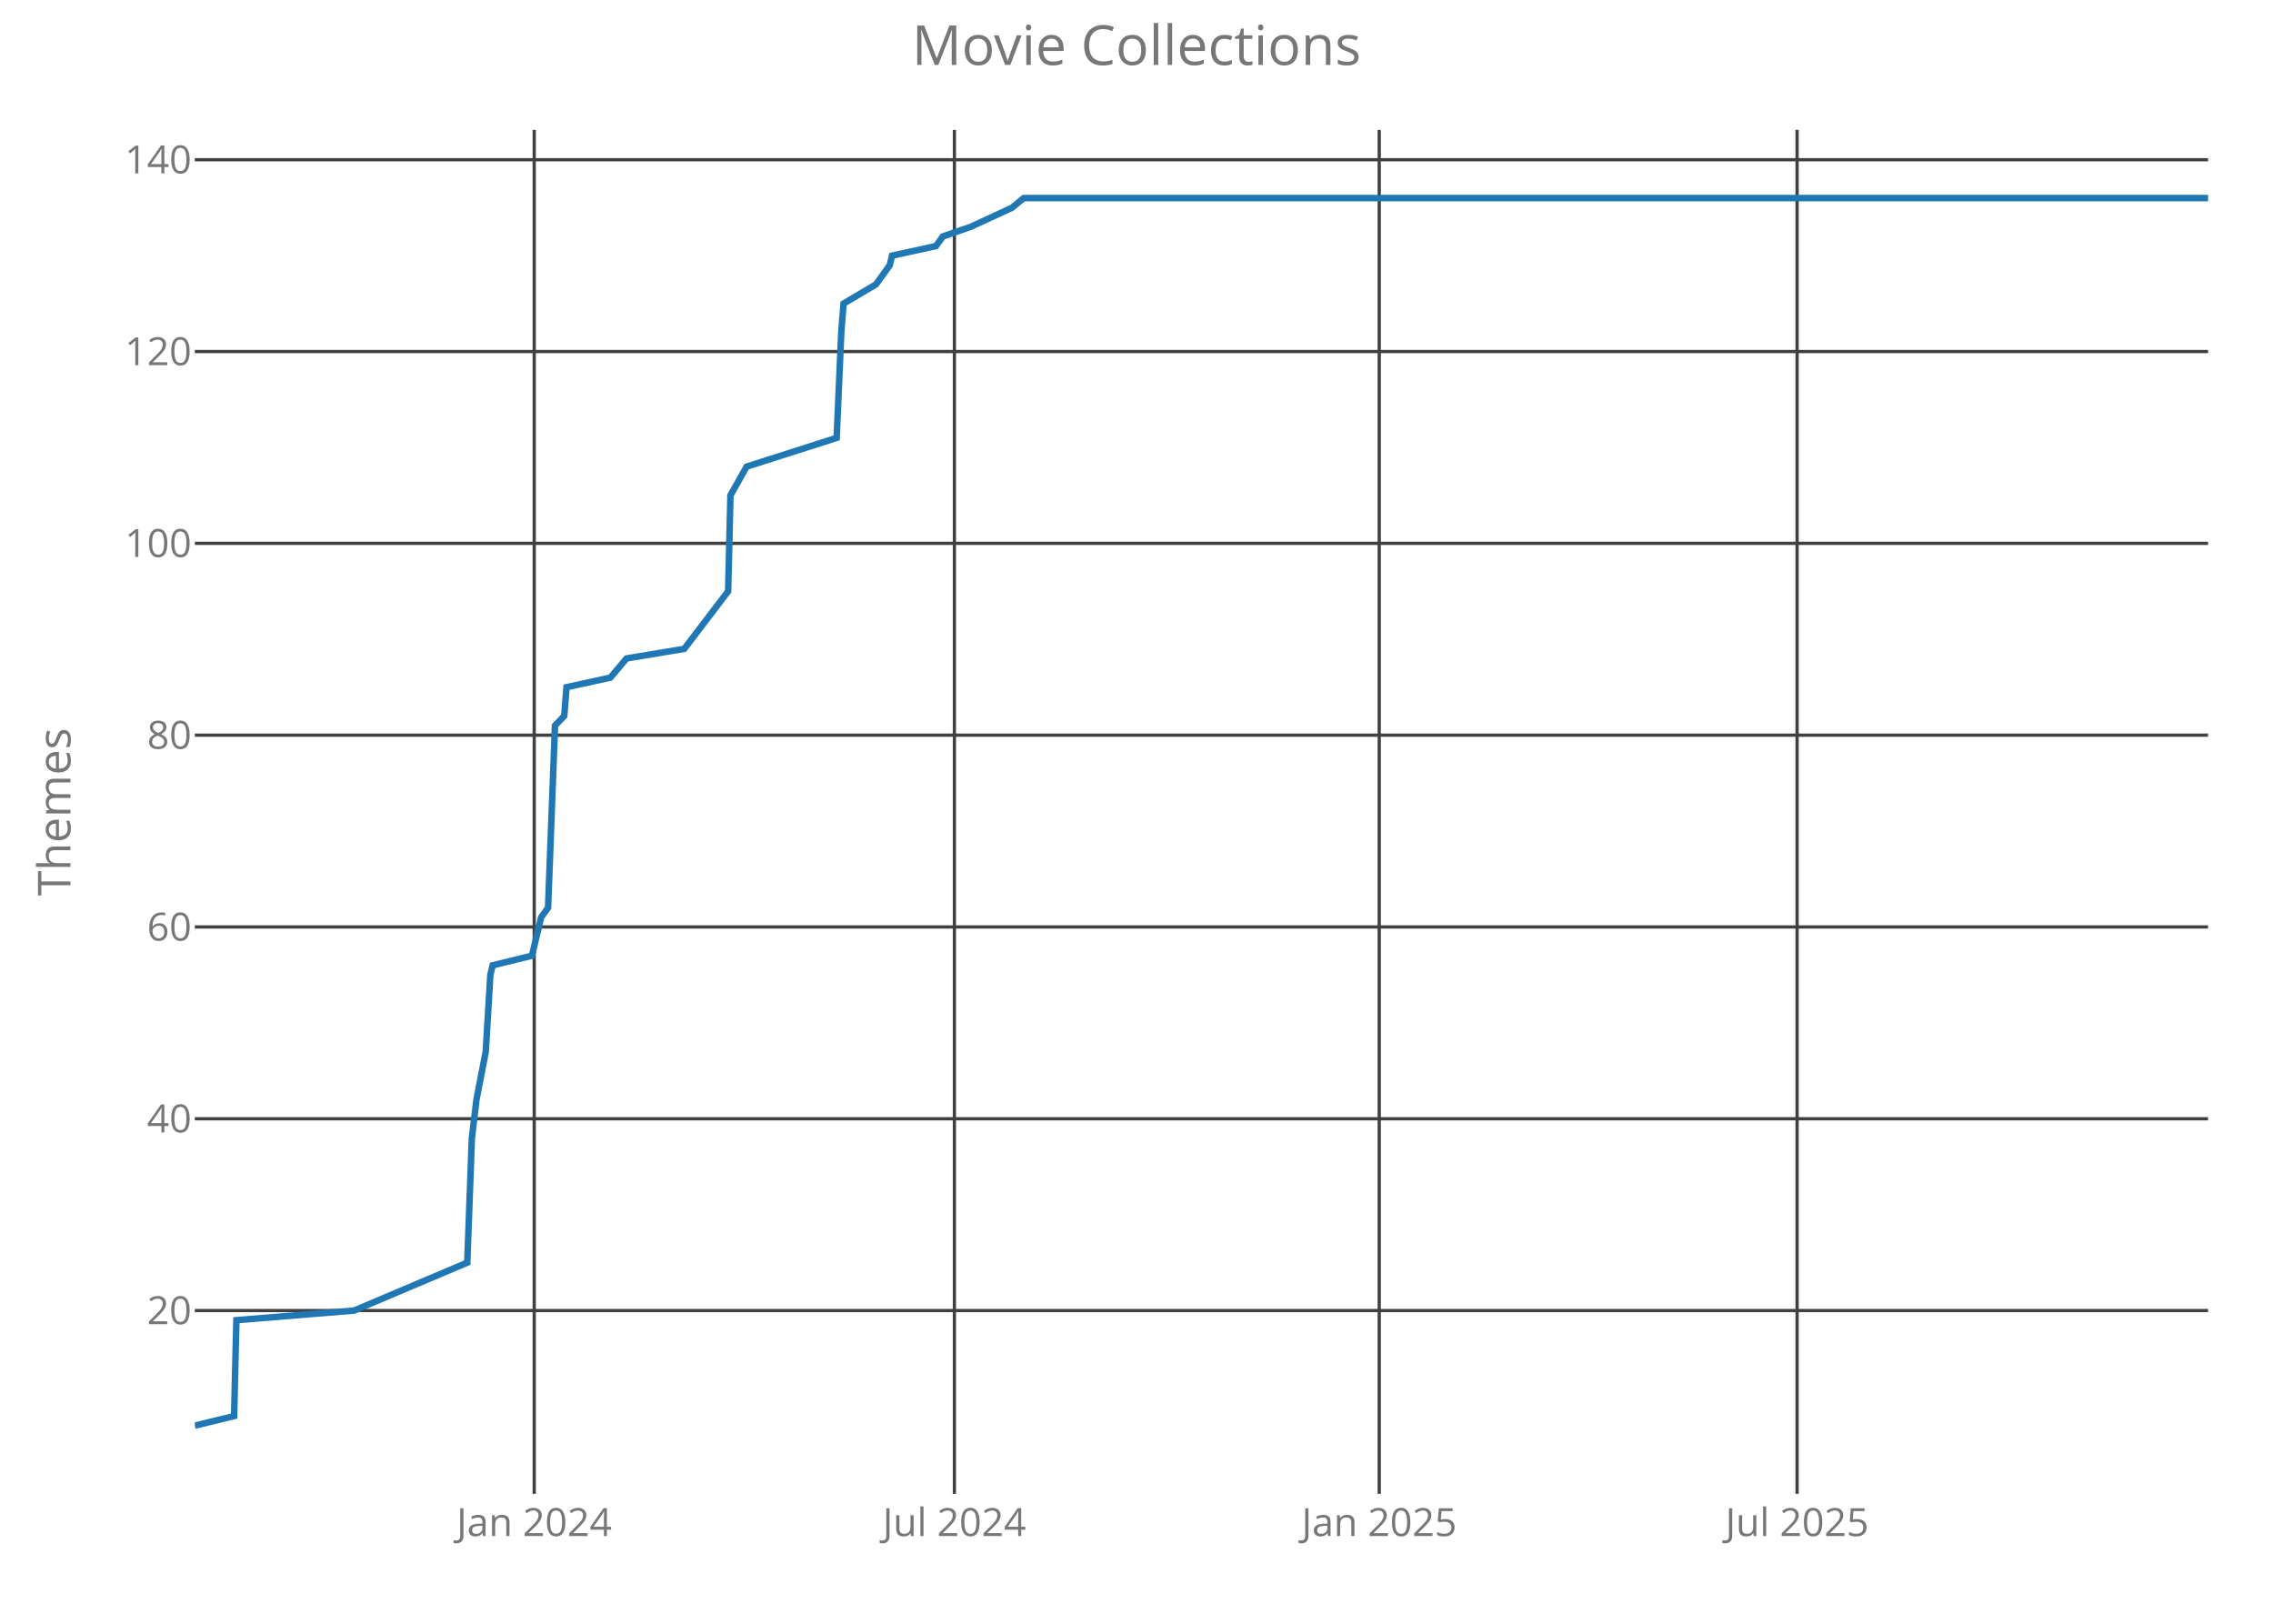
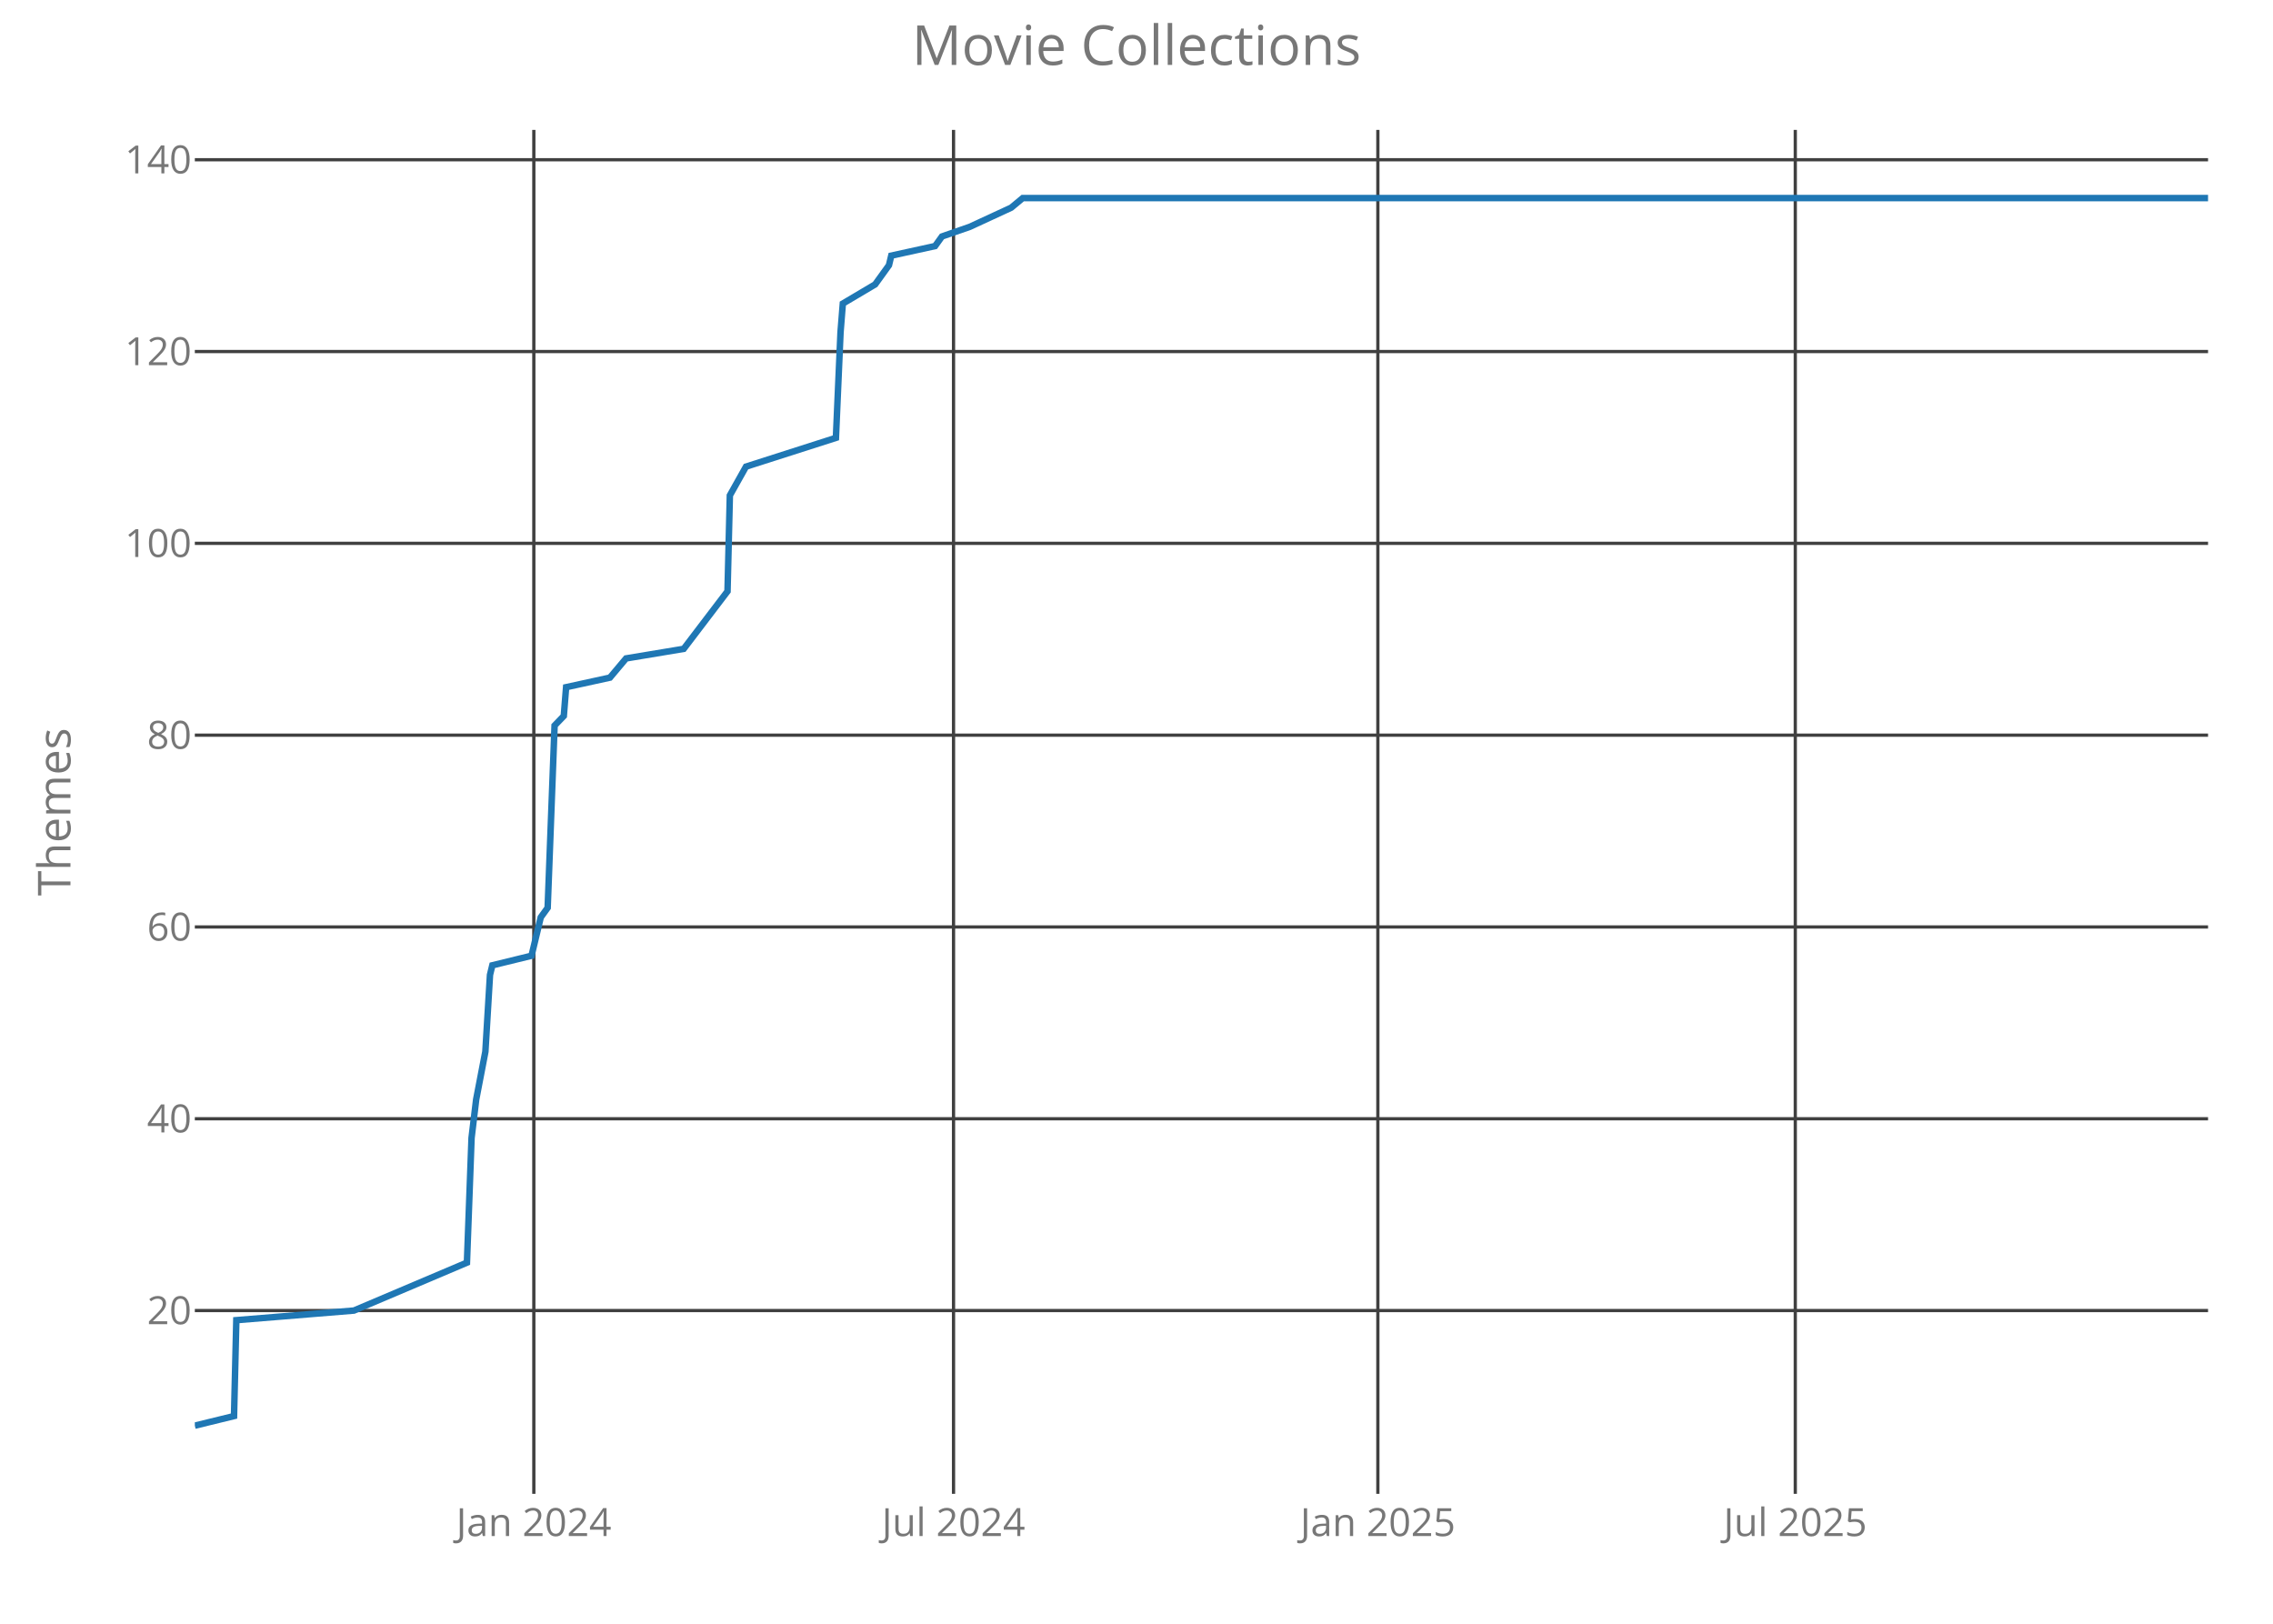
<svg xmlns="http://www.w3.org/2000/svg" class="main-svg" width="700" height="500" style="" viewBox="0 0 700 500">
  <rect x="0" y="0" width="700" height="500" style="fill: rgb(0, 0, 0); fill-opacity: 0;" />
-   <defs id="defs-b941b2">
+   <defs id="defs-54e589">
    <g class="clips">
-       <clipPath id="clipb941b2xyplot" class="plotclip">
+       <clipPath id="clip54e589xyplot" class="plotclip">
        <rect width="620" height="420" />
      </clipPath>
-       <clipPath class="axesclip" id="clipb941b2x">
+       <clipPath class="axesclip" id="clip54e589x">
        <rect x="60" y="0" width="620" height="500" />
      </clipPath>
-       <clipPath class="axesclip" id="clipb941b2y">
+       <clipPath class="axesclip" id="clip54e589y">
        <rect x="0" y="40" width="700" height="420" />
      </clipPath>
-       <clipPath class="axesclip" id="clipb941b2xy">
+       <clipPath class="axesclip" id="clip54e589xy">
        <rect x="60" y="40" width="620" height="420" />
      </clipPath>
    </g>
    <g class="gradients" />
  </defs>
  <g class="bglayer">
    <rect class="bg" x="60" y="40" width="620" height="420" style="fill: rgb(0, 0, 0); fill-opacity: 0; stroke-width: 0;" />
  </g>
  <g class="layer-below">
    <g class="imagelayer" />
    <g class="shapelayer" />
  </g>
  <g class="cartesianlayer">
    <g class="subplot xy">
      <g class="layer-subplot">
        <g class="shapelayer" />
        <g class="imagelayer" />
      </g>
      <g class="gridlayer">
        <g class="x">
-           <path class="xgrid crisp" transform="translate(164.52,0)" d="M0,40v420" style="stroke: rgb(64, 64, 64); stroke-opacity: 1; stroke-width: 1px;" />
-           <path class="xgrid crisp" transform="translate(293.92,0)" d="M0,40v420" style="stroke: rgb(64, 64, 64); stroke-opacity: 1; stroke-width: 1px;" />
-           <path class="xgrid crisp" transform="translate(424.75,0)" d="M0,40v420" style="stroke: rgb(64, 64, 64); stroke-opacity: 1; stroke-width: 1px;" />
-           <path class="xgrid crisp" transform="translate(553.44,0)" d="M0,40v420" style="stroke: rgb(64, 64, 64); stroke-opacity: 1; stroke-width: 1px;" />
+           <path class="xgrid crisp" transform="translate(164.4,0)" d="M0,40v420" style="stroke: rgb(64, 64, 64); stroke-opacity: 1; stroke-width: 1px;" />
+           <path class="xgrid crisp" transform="translate(293.65,0)" d="M0,40v420" style="stroke: rgb(64, 64, 64); stroke-opacity: 1; stroke-width: 1px;" />
+           <path class="xgrid crisp" transform="translate(424.33,0)" d="M0,40v420" style="stroke: rgb(64, 64, 64); stroke-opacity: 1; stroke-width: 1px;" />
+           <path class="xgrid crisp" transform="translate(552.88,0)" d="M0,40v420" style="stroke: rgb(64, 64, 64); stroke-opacity: 1; stroke-width: 1px;" />
        </g>
        <g class="y">
          <path class="ygrid crisp" transform="translate(0,403.56)" d="M60,0h620" style="stroke: rgb(64, 64, 64); stroke-opacity: 1; stroke-width: 1px;" />
          <path class="ygrid crisp" transform="translate(0,344.5)" d="M60,0h620" style="stroke: rgb(64, 64, 64); stroke-opacity: 1; stroke-width: 1px;" />
          <path class="ygrid crisp" transform="translate(0,285.44)" d="M60,0h620" style="stroke: rgb(64, 64, 64); stroke-opacity: 1; stroke-width: 1px;" />
          <path class="ygrid crisp" transform="translate(0,226.38)" d="M60,0h620" style="stroke: rgb(64, 64, 64); stroke-opacity: 1; stroke-width: 1px;" />
          <path class="ygrid crisp" transform="translate(0,167.31)" d="M60,0h620" style="stroke: rgb(64, 64, 64); stroke-opacity: 1; stroke-width: 1px;" />
          <path class="ygrid crisp" transform="translate(0,108.25)" d="M60,0h620" style="stroke: rgb(64, 64, 64); stroke-opacity: 1; stroke-width: 1px;" />
          <path class="ygrid crisp" transform="translate(0,49.19)" d="M60,0h620" style="stroke: rgb(64, 64, 64); stroke-opacity: 1; stroke-width: 1px;" />
        </g>
      </g>
      <g class="zerolinelayer" />
      <path class="xlines-below crisp" d="M0,0" style="fill: none;" />
      <path class="ylines-below crisp" d="M0,0" style="fill: none;" />
      <g class="overlines-below" />
      <g class="xaxislayer-below">
        <g class="xtick">
-           <text text-anchor="middle" x="0" y="473" transform="translate(164.52,0)" style="font-family: 'Open Sans'; font-size: 12px; fill: rgb(119, 119, 119); fill-opacity: 1; white-space: pre;">Jan 2024</text>
+           <text text-anchor="middle" x="0" y="473" transform="translate(164.4,0)" style="font-family: 'Open Sans'; font-size: 12px; fill: rgb(119, 119, 119); fill-opacity: 1; white-space: pre;">Jan 2024</text>
        </g>
        <g class="xtick">
-           <text text-anchor="middle" x="0" y="473" transform="translate(293.92,0)" style="font-family: 'Open Sans'; font-size: 12px; fill: rgb(119, 119, 119); fill-opacity: 1; white-space: pre;">Jul 2024</text>
+           <text text-anchor="middle" x="0" y="473" transform="translate(293.65,0)" style="font-family: 'Open Sans'; font-size: 12px; fill: rgb(119, 119, 119); fill-opacity: 1; white-space: pre;">Jul 2024</text>
        </g>
        <g class="xtick">
-           <text text-anchor="middle" x="0" y="473" transform="translate(424.75,0)" style="font-family: 'Open Sans'; font-size: 12px; fill: rgb(119, 119, 119); fill-opacity: 1; white-space: pre;">Jan 2025</text>
+           <text text-anchor="middle" x="0" y="473" transform="translate(424.33,0)" style="font-family: 'Open Sans'; font-size: 12px; fill: rgb(119, 119, 119); fill-opacity: 1; white-space: pre;">Jan 2025</text>
        </g>
        <g class="xtick">
-           <text text-anchor="middle" x="0" y="473" transform="translate(553.44,0)" style="font-family: 'Open Sans'; font-size: 12px; fill: rgb(119, 119, 119); fill-opacity: 1; white-space: pre;">Jul 2025</text>
+           <text text-anchor="middle" x="0" y="473" transform="translate(552.88,0)" style="font-family: 'Open Sans'; font-size: 12px; fill: rgb(119, 119, 119); fill-opacity: 1; white-space: pre;">Jul 2025</text>
        </g>
      </g>
      <g class="yaxislayer-below">
        <g class="ytick">
          <text text-anchor="end" x="59" y="4.2" transform="translate(0,403.56)" style="font-family: 'Open Sans'; font-size: 12px; fill: rgb(119, 119, 119); fill-opacity: 1; white-space: pre;">20</text>
        </g>
        <g class="ytick">
          <text text-anchor="end" x="59" y="4.2" transform="translate(0,344.5)" style="font-family: 'Open Sans'; font-size: 12px; fill: rgb(119, 119, 119); fill-opacity: 1; white-space: pre;">40</text>
        </g>
        <g class="ytick">
          <text text-anchor="end" x="59" y="4.2" transform="translate(0,285.44)" style="font-family: 'Open Sans'; font-size: 12px; fill: rgb(119, 119, 119); fill-opacity: 1; white-space: pre;">60</text>
        </g>
        <g class="ytick">
          <text text-anchor="end" x="59" y="4.2" transform="translate(0,226.38)" style="font-family: 'Open Sans'; font-size: 12px; fill: rgb(119, 119, 119); fill-opacity: 1; white-space: pre;">80</text>
        </g>
        <g class="ytick">
          <text text-anchor="end" x="59" y="4.2" transform="translate(0,167.31)" style="font-family: 'Open Sans'; font-size: 12px; fill: rgb(119, 119, 119); fill-opacity: 1; white-space: pre;">100</text>
        </g>
        <g class="ytick">
          <text text-anchor="end" x="59" y="4.2" transform="translate(0,108.25)" style="font-family: 'Open Sans'; font-size: 12px; fill: rgb(119, 119, 119); fill-opacity: 1; white-space: pre;">120</text>
        </g>
        <g class="ytick">
          <text text-anchor="end" x="59" y="4.2" transform="translate(0,49.19)" style="font-family: 'Open Sans'; font-size: 12px; fill: rgb(119, 119, 119); fill-opacity: 1; white-space: pre;">140</text>
        </g>
      </g>
      <g class="overaxes-below" />
-       <g class="plot" transform="translate(60,40)" clip-path="url('#clipb941b2xyplot')">
+       <g class="plot" transform="translate(60,40)" clip-path="url('#clip54e589xyplot')">
        <g class="scatterlayer mlayer">
-           <g class="trace scatter tracea95477" style="stroke-miterlimit: 2; opacity: 1;">
+           <g class="trace scatter trace4467f9" style="stroke-miterlimit: 2; opacity: 1;">
            <g class="fills" />
            <g class="errorbars" />
            <g class="lines">
-               <path class="js-line" d="M0,399L12.09,396.05L12.8,366.52L49.06,363.56L83.9,348.8L85.32,310.41L86.74,298.59L89.59,283.83L91.01,260.2L91.72,257.25L103.81,254.3L106.65,242.48L108.78,239.53L110.92,183.42L113.76,180.47L114.47,171.61L127.98,168.66L132.96,162.75L150.73,159.8L164.24,142.08L164.95,112.55L169.93,103.69L197.66,94.83L199.08,62.34L199.79,53.48L209.75,47.58L211.88,44.63L214.01,41.67L214.72,38.72L228.23,35.77L230.37,32.81L238.9,29.86L251.7,23.95L255.25,21L620,21" style="vector-effect: non-scaling-stroke; fill: none; stroke: rgb(31, 119, 180); stroke-opacity: 1; stroke-width: 2px; opacity: 1;" />
+               <path class="js-line" d="M0,399L12.07,396.05L12.78,366.52L49,363.56L83.8,348.8L85.22,310.41L86.64,298.59L89.48,283.83L90.9,260.2L91.62,257.25L103.69,254.3L106.53,242.48L108.66,239.53L110.79,183.42L113.63,180.47L114.34,171.61L127.84,168.66L132.81,162.75L150.56,159.8L164.05,142.08L164.77,112.55L169.74,103.69L197.43,94.83L198.85,62.34L199.56,53.48L209.51,47.58L211.64,44.63L213.77,41.67L214.48,38.72L227.97,35.77L230.1,32.81L238.63,29.86L251.41,23.95L254.96,21L620,21" style="vector-effect: non-scaling-stroke; fill: none; stroke: rgb(31, 119, 180); stroke-opacity: 1; stroke-width: 2px; opacity: 1;" />
            </g>
            <g class="points" />
            <g class="text" />
          </g>
        </g>
      </g>
      <g class="overplot" />
      <path class="xlines-above" />
      <path class="ylines-above" />
      <g class="overlines-above" />
      <g class="xaxislayer-above" />
      <g class="yaxislayer-above" />
      <g class="overaxes-above" />
    </g>
  </g>
  <g class="polarlayer" />
  <g class="ternarylayer" />
  <g class="geolayer" />
  <g class="funnelarealayer" />
  <g class="pielayer" />
  <g class="treemaplayer" />
  <g class="sunburstlayer" />
  <g class="glimages" />
-   <defs id="topdefs-b941b2">
+   <defs id="topdefs-54e589">
    <g class="clips" />
  </defs>
  <g class="layer-above">
    <g class="imagelayer" />
    <g class="shapelayer" />
  </g>
  <g class="infolayer">
    <g class="g-gtitle">
      <text class="gtitle" x="350" y="20" text-anchor="middle" dy="0em" style="font-family: 'Open Sans'; font-size: 17px; fill: rgb(119, 119, 119); opacity: 1; font-weight: normal; white-space: pre;">Movie Collections</text>
    </g>
    <g class="g-xtitle" />
    <g class="g-ytitle">
      <text class="ytitle" transform="rotate(-90,21.7,250)" x="21.7" y="250" text-anchor="middle" style="font-family: 'Open Sans'; font-size: 14px; fill: rgb(119, 119, 119); opacity: 1; font-weight: normal; white-space: pre;">Themes</text>
    </g>
  </g>
</svg>
